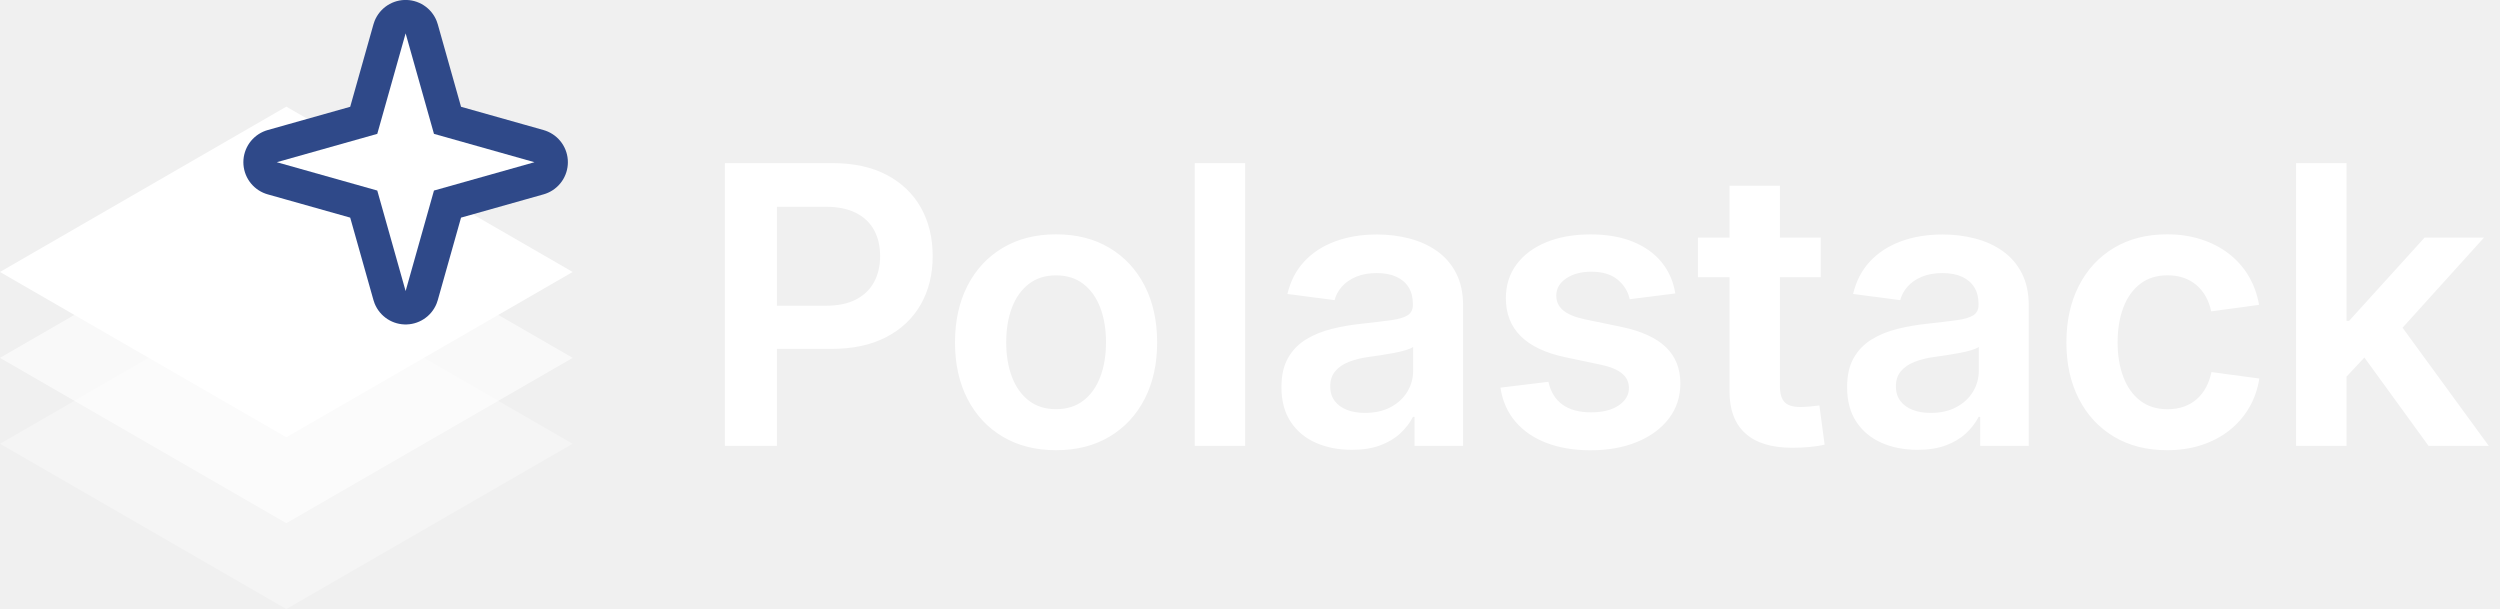
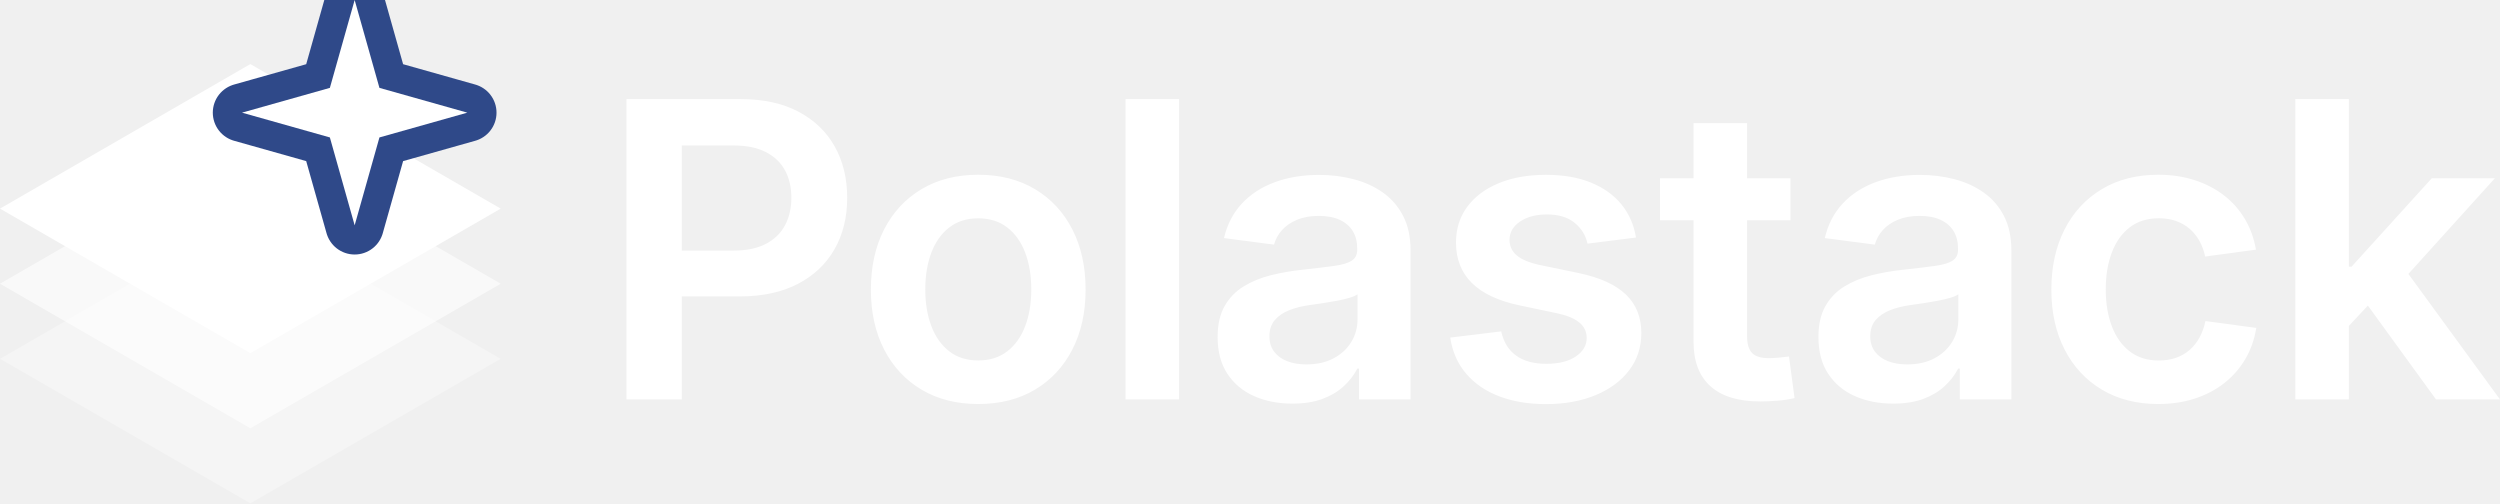
- <svg xmlns="http://www.w3.org/2000/svg" viewBox="0 0 229.9 56">
-   <g transform="translate(-15.80 -13.17) scale(0.8777)">
+ <svg xmlns="http://www.w3.org/2000/svg" width="216.45" height="43.58" viewBox="0 0 216.45 43.58">
+   <svg x="0" y="0" width="43.35" height="43.58" viewBox="18 18.5 60 60.32" overflow="visible">
    <polygon points="18.00,61.50 48.00,44.18 78.00,61.50 48.00,78.82" fill="#FFFFFF" fill-opacity="0.32" />
    <polygon points="18.00,52.50 48.00,35.18 78.00,52.50 48.00,69.82" fill="#FFFFFF" fill-opacity="0.62" />
    <polygon points="18.00,43.50 48.00,26.18 78.00,43.50 48.00,60.82" fill="#FFFFFF" />
    <polygon points="60.50,18.50 63.47,29.03 74.00,32.00 63.47,34.97 60.50,45.50 57.53,34.97 47.00,32.00 57.53,29.03" fill="none" stroke="#2F4989" stroke-width="7" stroke-linejoin="round" />
    <polygon points="60.50,18.50 63.47,29.03 74.00,32.00 63.47,34.97 60.50,45.50 57.53,34.97 47.00,32.00 57.53,29.03" fill="#FFFFFF" />
-   </g>
-   <g transform="translate(64.25 41.00) scale(0.01745)">
-     <path d="M138.182 0.0V-1490.0H704.097Q872.89 -1490.0 991.069 -1427.683Q1109.248 -1365.366 1171.229 -1255.052Q1233.21 -1144.737 1233.21 -1000.101Q1233.21 -855.333 1170.431 -745.21Q1107.651 -635.087 988.346 -572.996Q869.042 -510.905 699.193 -510.905H312.667V-738.403H670.232Q766.01 -738.403 829.471 -771.495Q892.932 -804.586 924.601 -863.686Q956.27 -922.786 956.27 -1000.101Q956.27 -1078.277 924.601 -1136.576Q892.932 -1194.874 829.27 -1227.368Q765.607 -1259.862 669.426 -1259.862H412.496V0.0Z M1883.313 22.944Q1722.093 22.944 1602.26 -48.292Q1482.427 -119.528 1416.621 -247.396Q1350.814 -375.264 1350.814 -544.654Q1350.814 -715.453 1416.621 -843.658Q1482.427 -971.862 1602.26 -1043.265Q1722.093 -1114.668 1883.313 -1114.668Q2045.269 -1114.668 2164.872 -1043.265Q2284.475 -971.862 2350.282 -843.658Q2416.089 -715.453 2416.089 -544.654Q2416.089 -375.264 2350.282 -247.396Q2284.475 -119.528 2164.872 -48.292Q2045.269 22.944 1883.313 22.944ZM1883.313 -193.274Q1969.012 -193.274 2027.749 -238.77Q2086.487 -284.267 2116.547 -363.9Q2146.607 -443.534 2146.607 -545.182Q2146.607 -648.031 2116.547 -727.606Q2086.487 -807.18 2027.749 -852.815Q1969.012 -898.45 1883.313 -898.45Q1798.086 -898.45 1739.452 -852.915Q1680.819 -807.381 1650.759 -727.908Q1620.699 -648.434 1620.699 -545.182Q1620.699 -443.332 1650.759 -363.8Q1680.819 -284.267 1739.351 -238.77Q1797.884 -193.274 1883.313 -193.274Z M2879.904 -1490.0V0.0H2614.27V-1490.0Z M3442.27 20.951Q3336.207 20.951 3252.194 -16.264Q3168.18 -53.479 3119.664 -126.995Q3071.147 -200.512 3071.147 -309.11Q3071.147 -402.123 3105.872 -463.037Q3140.596 -523.951 3200.255 -560.557Q3259.914 -597.162 3335.556 -616.076Q3411.198 -634.99 3492.699 -643.406Q3590.393 -654.099 3649.812 -662.353Q3709.231 -670.607 3736.478 -688.198Q3763.724 -705.789 3763.724 -742.627V-748.641Q3763.724 -799.197 3741.646 -835.21Q3719.568 -871.223 3677.169 -890.852Q3634.77 -910.481 3573.283 -910.481Q3511.192 -910.481 3464.919 -891.126Q3418.645 -871.771 3390.082 -839.569Q3361.518 -807.367 3351.089 -767.924L3102.718 -800.381Q3126.452 -901.638 3191.208 -971.342Q3255.964 -1041.046 3354.151 -1077.454Q3452.338 -1113.862 3574.966 -1113.862Q3663.557 -1113.862 3745.165 -1092.767Q3826.773 -1071.672 3890.586 -1026.768Q3954.4 -981.864 3991.413 -910.639Q4028.427 -839.415 4028.427 -738.753V0.0H3772.588V-152.653H3764.31Q3739.238 -104.351 3696.397 -64.907Q3653.556 -25.463 3590.827 -2.256Q3528.099 20.951 3442.27 20.951ZM3511.064 -173.6Q3590.09 -173.6 3646.999 -204.048Q3703.907 -234.496 3734.607 -285.339Q3765.308 -336.182 3765.308 -397.123V-521.489Q3752.661 -512.198 3725.497 -504.115Q3698.333 -496.033 3663.534 -489.387Q3628.736 -482.742 3593.146 -477.468Q3557.556 -472.194 3527.995 -468.062Q3471.72 -460.458 3426.315 -442.476Q3380.909 -424.494 3354.565 -393.271Q3328.221 -362.047 3328.221 -312.976Q3328.221 -268.008 3351.576 -236.907Q3374.932 -205.805 3416.032 -189.702Q3457.132 -173.6 3511.064 -173.6Z M4699.846 23.34Q4569.937 23.34 4468.845 -15.089Q4367.754 -53.517 4304.478 -127.37Q4241.201 -201.222 4225.27 -306.723L4478.165 -337.489Q4495.845 -257.89 4552.269 -217.243Q4608.692 -176.596 4702.195 -176.596Q4794.818 -176.596 4848.59 -213.185Q4902.363 -249.773 4902.363 -304.719Q4902.363 -352.034 4865.184 -382.045Q4828.005 -412.055 4754.945 -427.415L4567.414 -466.914Q4410.745 -500.073 4332.285 -577.914Q4253.825 -655.756 4253.825 -778.168Q4253.825 -880.22 4309.688 -955.686Q4365.55 -1031.153 4465.957 -1072.712Q4566.364 -1114.272 4700.128 -1114.272Q4828.773 -1114.272 4923.222 -1075.855Q5017.671 -1037.437 5074.51 -967.811Q5131.35 -898.185 5146.905 -803.127L4906.346 -772.75Q4893.318 -834.413 4842.664 -876.041Q4792.01 -917.669 4704.754 -917.669Q4623.574 -917.669 4571.523 -882.226Q4519.472 -846.783 4519.472 -791.837Q4519.472 -744.892 4555.493 -714.325Q4591.514 -683.758 4669.113 -666.913L4861.414 -627.176Q5020.41 -593.816 5096.901 -520.31Q5173.393 -446.803 5173.393 -329.1Q5173.393 -223.444 5112.918 -144.161Q5052.443 -64.877 4945.644 -20.769Q4838.844 23.34 4699.846 23.34Z M5913.272 -1097.335V-888.714H5265.993V-1097.335ZM5432.476 -1370.667H5698.11V-314.043Q5698.11 -256.117 5722.719 -230.362Q5747.328 -204.607 5806.824 -204.607Q5826.616 -204.607 5857.208 -207.406Q5887.8 -210.205 5906.104 -212.872L5933.676 -6.376Q5895.386 2.667 5850.496 6.396Q5805.606 10.126 5763.046 10.126Q5600.19 10.126 5516.333 -65.328Q5432.476 -140.782 5432.476 -285.774Z M6423.27 20.951Q6317.207 20.951 6233.194 -16.264Q6149.18 -53.479 6100.664 -126.995Q6052.147 -200.512 6052.147 -309.11Q6052.147 -402.123 6086.872 -463.037Q6121.596 -523.951 6181.255 -560.557Q6240.914 -597.162 6316.556 -616.076Q6392.198 -634.99 6473.699 -643.406Q6571.393 -654.099 6630.812 -662.353Q6690.231 -670.607 6717.478 -688.198Q6744.724 -705.789 6744.724 -742.627V-748.641Q6744.724 -799.197 6722.646 -835.21Q6700.568 -871.223 6658.169 -890.852Q6615.77 -910.481 6554.283 -910.481Q6492.192 -910.481 6445.919 -891.126Q6399.645 -871.771 6371.082 -839.569Q6342.518 -807.367 6332.089 -767.924L6083.718 -800.381Q6107.452 -901.638 6172.208 -971.342Q6236.964 -1041.046 6335.151 -1077.454Q6433.338 -1113.862 6555.966 -1113.862Q6644.557 -1113.862 6726.165 -1092.767Q6807.773 -1071.672 6871.586 -1026.768Q6935.4 -981.864 6972.413 -910.639Q7009.427 -839.415 7009.427 -738.753V0.0H6753.588V-152.653H6745.31Q6720.238 -104.351 6677.397 -64.907Q6634.556 -25.463 6571.827 -2.256Q6509.099 20.951 6423.27 20.951ZM6492.064 -173.6Q6571.09 -173.6 6627.999 -204.048Q6684.907 -234.496 6715.607 -285.339Q6746.308 -336.182 6746.308 -397.123V-521.489Q6733.661 -512.198 6706.497 -504.115Q6679.333 -496.033 6644.534 -489.387Q6609.736 -482.742 6574.146 -477.468Q6538.556 -472.194 6508.995 -468.062Q6452.72 -460.458 6407.315 -442.476Q6361.909 -424.494 6335.565 -393.271Q6309.221 -362.047 6309.221 -312.976Q6309.221 -268.008 6332.576 -236.907Q6355.932 -205.805 6397.032 -189.702Q6438.132 -173.6 6492.064 -173.6Z M7738.465 22.944Q7577.509 22.944 7458.204 -48.49Q7338.899 -119.924 7273.357 -247.858Q7207.814 -375.792 7207.814 -544.654Q7207.814 -714.925 7273.357 -843.262Q7338.899 -971.598 7458.204 -1043.133Q7577.509 -1114.668 7738.465 -1114.668Q7835.137 -1114.668 7917.216 -1088.333Q7999.296 -1061.999 8062.819 -1013.358Q8126.341 -964.716 8167.341 -896.196Q8208.342 -827.676 8222.986 -742.971L7970.856 -708.719Q7961.968 -751.732 7942.39 -786.62Q7922.812 -821.508 7893.717 -846.629Q7864.622 -871.75 7826.344 -885.232Q7788.066 -898.714 7741.105 -898.714Q7655.086 -898.714 7596.452 -853.443Q7537.819 -808.173 7507.759 -728.568Q7477.699 -648.962 7477.699 -545.182Q7477.699 -442.804 7507.759 -363.272Q7537.819 -283.739 7596.418 -238.374Q7655.016 -193.01 7741.105 -193.01Q7788.469 -193.01 7826.948 -206.69Q7865.428 -220.37 7894.654 -246.026Q7923.881 -271.681 7943.459 -308.003Q7963.037 -344.325 7972.265 -388.741L8224.597 -354.753Q8210.883 -268.854 8169.879 -199.6Q8128.876 -130.347 8065.117 -80.404Q8001.359 -30.461 7918.546 -3.759Q7835.734 22.944 7738.465 22.944Z M8660.628 -339.756V-658.514H8697.39L9095.376 -1097.335H9408.455L8917.798 -554.492H8861.644ZM8418.27 0.0V-1490.0H8683.904V0.0ZM9116.274 0.0 8756.511 -495.358 8935.436 -682.718 9433.618 0.0Z" fill="#FFFFFF" />
-   </g>
+   </svg>
+   <svg x="54.24" y="8.58" width="162.21" height="26.41" viewBox="0 0 162.21 26.41" overflow="visible">
+     <g transform="translate(-2.41 26.00) scale(0.01745)">
+       <path d="M138.182 0.0V-1490.0H704.097Q872.89 -1490.0 991.069 -1427.683Q1109.248 -1365.366 1171.229 -1255.052Q1233.21 -1144.737 1233.21 -1000.101Q1233.21 -855.333 1170.431 -745.21Q1107.651 -635.087 988.346 -572.996Q869.042 -510.905 699.193 -510.905H312.667V-738.403H670.232Q766.01 -738.403 829.471 -771.495Q892.932 -804.586 924.601 -863.686Q956.27 -922.786 956.27 -1000.101Q956.27 -1078.277 924.601 -1136.576Q892.932 -1194.874 829.27 -1227.368Q765.607 -1259.862 669.426 -1259.862H412.496V0.0Z M1883.313 22.944Q1722.093 22.944 1602.26 -48.292Q1482.427 -119.528 1416.621 -247.396Q1350.814 -375.264 1350.814 -544.654Q1350.814 -715.453 1416.621 -843.658Q1482.427 -971.862 1602.26 -1043.265Q1722.093 -1114.668 1883.313 -1114.668Q2045.269 -1114.668 2164.872 -1043.265Q2284.475 -971.862 2350.282 -843.658Q2416.089 -715.453 2416.089 -544.654Q2416.089 -375.264 2350.282 -247.396Q2284.475 -119.528 2164.872 -48.292Q2045.269 22.944 1883.313 22.944ZM1883.313 -193.274Q1969.012 -193.274 2027.749 -238.77Q2086.487 -284.267 2116.547 -363.9Q2146.607 -443.534 2146.607 -545.182Q2146.607 -648.031 2116.547 -727.606Q2086.487 -807.18 2027.749 -852.815Q1969.012 -898.45 1883.313 -898.45Q1798.086 -898.45 1739.452 -852.915Q1680.819 -807.381 1650.759 -727.908Q1620.699 -648.434 1620.699 -545.182Q1620.699 -443.332 1650.759 -363.8Q1680.819 -284.267 1739.351 -238.77Q1797.884 -193.274 1883.313 -193.274Z M2879.904 -1490.0V0.0H2614.27V-1490.0Z M3442.27 20.951Q3336.207 20.951 3252.194 -16.264Q3168.18 -53.479 3119.664 -126.995Q3071.147 -200.512 3071.147 -309.11Q3071.147 -402.123 3105.872 -463.037Q3140.596 -523.951 3200.255 -560.557Q3259.914 -597.162 3335.556 -616.076Q3411.198 -634.99 3492.699 -643.406Q3590.393 -654.099 3649.812 -662.353Q3709.231 -670.607 3736.478 -688.198Q3763.724 -705.789 3763.724 -742.627V-748.641Q3763.724 -799.197 3741.646 -835.21Q3719.568 -871.223 3677.169 -890.852Q3634.77 -910.481 3573.283 -910.481Q3511.192 -910.481 3464.919 -891.126Q3418.645 -871.771 3390.082 -839.569Q3361.518 -807.367 3351.089 -767.924L3102.718 -800.381Q3126.452 -901.638 3191.208 -971.342Q3255.964 -1041.046 3354.151 -1077.454Q3452.338 -1113.862 3574.966 -1113.862Q3663.557 -1113.862 3745.165 -1092.767Q3826.773 -1071.672 3890.586 -1026.768Q3954.4 -981.864 3991.413 -910.639Q4028.427 -839.415 4028.427 -738.753V0.0H3772.588V-152.653H3764.31Q3739.238 -104.351 3696.397 -64.907Q3653.556 -25.463 3590.827 -2.256Q3528.099 20.951 3442.27 20.951ZM3511.064 -173.6Q3590.09 -173.6 3646.999 -204.048Q3703.907 -234.496 3734.607 -285.339Q3765.308 -336.182 3765.308 -397.123V-521.489Q3752.661 -512.198 3725.497 -504.115Q3698.333 -496.033 3663.534 -489.387Q3628.736 -482.742 3593.146 -477.468Q3557.556 -472.194 3527.995 -468.062Q3471.72 -460.458 3426.315 -442.476Q3380.909 -424.494 3354.565 -393.271Q3328.221 -362.047 3328.221 -312.976Q3328.221 -268.008 3351.576 -236.907Q3374.932 -205.805 3416.032 -189.702Q3457.132 -173.6 3511.064 -173.6Z M4699.846 23.34Q4569.937 23.34 4468.845 -15.089Q4367.754 -53.517 4304.478 -127.37Q4241.201 -201.222 4225.27 -306.723L4478.165 -337.489Q4495.845 -257.89 4552.269 -217.243Q4608.692 -176.596 4702.195 -176.596Q4794.818 -176.596 4848.59 -213.185Q4902.363 -249.773 4902.363 -304.719Q4902.363 -352.034 4865.184 -382.045Q4828.005 -412.055 4754.945 -427.415L4567.414 -466.914Q4410.745 -500.073 4332.285 -577.914Q4253.825 -655.756 4253.825 -778.168Q4253.825 -880.22 4309.688 -955.686Q4365.55 -1031.153 4465.957 -1072.712Q4566.364 -1114.272 4700.128 -1114.272Q4828.773 -1114.272 4923.222 -1075.855Q5017.671 -1037.437 5074.51 -967.811Q5131.35 -898.185 5146.905 -803.127L4906.346 -772.75Q4893.318 -834.413 4842.664 -876.041Q4792.01 -917.669 4704.754 -917.669Q4623.574 -917.669 4571.523 -882.226Q4519.472 -846.783 4519.472 -791.837Q4519.472 -744.892 4555.493 -714.325Q4591.514 -683.758 4669.113 -666.913L4861.414 -627.176Q5020.41 -593.816 5096.901 -520.31Q5173.393 -446.803 5173.393 -329.1Q5173.393 -223.444 5112.918 -144.161Q5052.443 -64.877 4945.644 -20.769Q4838.844 23.34 4699.846 23.34Z M5913.272 -1097.335V-888.714H5265.993V-1097.335ZM5432.476 -1370.667H5698.11V-314.043Q5698.11 -256.117 5722.719 -230.362Q5747.328 -204.607 5806.824 -204.607Q5826.616 -204.607 5857.208 -207.406Q5887.8 -210.205 5906.104 -212.872L5933.676 -6.376Q5895.386 2.667 5850.496 6.396Q5805.606 10.126 5763.046 10.126Q5600.19 10.126 5516.333 -65.328Q5432.476 -140.782 5432.476 -285.774Z M6423.27 20.951Q6317.207 20.951 6233.194 -16.264Q6149.18 -53.479 6100.664 -126.995Q6052.147 -200.512 6052.147 -309.11Q6052.147 -402.123 6086.872 -463.037Q6121.596 -523.951 6181.255 -560.557Q6240.914 -597.162 6316.556 -616.076Q6392.198 -634.99 6473.699 -643.406Q6571.393 -654.099 6630.812 -662.353Q6690.231 -670.607 6717.478 -688.198Q6744.724 -705.789 6744.724 -742.627V-748.641Q6744.724 -799.197 6722.646 -835.21Q6700.568 -871.223 6658.169 -890.852Q6615.77 -910.481 6554.283 -910.481Q6492.192 -910.481 6445.919 -891.126Q6399.645 -871.771 6371.082 -839.569Q6342.518 -807.367 6332.089 -767.924L6083.718 -800.381Q6107.452 -901.638 6172.208 -971.342Q6236.964 -1041.046 6335.151 -1077.454Q6433.338 -1113.862 6555.966 -1113.862Q6644.557 -1113.862 6726.165 -1092.767Q6807.773 -1071.672 6871.586 -1026.768Q6935.4 -981.864 6972.413 -910.639Q7009.427 -839.415 7009.427 -738.753V0.0H6753.588V-152.653H6745.31Q6720.238 -104.351 6677.397 -64.907Q6634.556 -25.463 6571.827 -2.256Q6509.099 20.951 6423.27 20.951ZM6492.064 -173.6Q6571.09 -173.6 6627.999 -204.048Q6684.907 -234.496 6715.607 -285.339Q6746.308 -336.182 6746.308 -397.123V-521.489Q6733.661 -512.198 6706.497 -504.115Q6679.333 -496.033 6644.534 -489.387Q6609.736 -482.742 6574.146 -477.468Q6538.556 -472.194 6508.995 -468.062Q6452.72 -460.458 6407.315 -442.476Q6361.909 -424.494 6335.565 -393.271Q6309.221 -362.047 6309.221 -312.976Q6309.221 -268.008 6332.576 -236.907Q6355.932 -205.805 6397.032 -189.702Q6438.132 -173.6 6492.064 -173.6Z M7738.465 22.944Q7577.509 22.944 7458.204 -48.49Q7338.899 -119.924 7273.357 -247.858Q7207.814 -375.792 7207.814 -544.654Q7207.814 -714.925 7273.357 -843.262Q7338.899 -971.598 7458.204 -1043.133Q7577.509 -1114.668 7738.465 -1114.668Q7835.137 -1114.668 7917.216 -1088.333Q7999.296 -1061.999 8062.819 -1013.358Q8126.341 -964.716 8167.341 -896.196Q8208.342 -827.676 8222.986 -742.971L7970.856 -708.719Q7961.968 -751.732 7942.39 -786.62Q7922.812 -821.508 7893.717 -846.629Q7864.622 -871.75 7826.344 -885.232Q7788.066 -898.714 7741.105 -898.714Q7655.086 -898.714 7596.452 -853.443Q7537.819 -808.173 7507.759 -728.568Q7477.699 -648.962 7477.699 -545.182Q7477.699 -442.804 7507.759 -363.272Q7537.819 -283.739 7596.418 -238.374Q7655.016 -193.01 7741.105 -193.01Q7788.469 -193.01 7826.948 -206.69Q7865.428 -220.37 7894.654 -246.026Q7923.881 -271.681 7943.459 -308.003Q7963.037 -344.325 7972.265 -388.741L8224.597 -354.753Q8210.883 -268.854 8169.879 -199.6Q8128.876 -130.347 8065.117 -80.404Q8001.359 -30.461 7918.546 -3.759Q7835.734 22.944 7738.465 22.944Z M8660.628 -339.756V-658.514H8697.39L9095.376 -1097.335H9408.455L8917.798 -554.492H8861.644ZM8418.27 0.0V-1490.0H8683.904V0.0ZM9116.274 0.0 8756.511 -495.358 8935.436 -682.718 9433.618 0.0Z" fill="#FFFFFF" />
+     </g>
+   </svg>
</svg>
